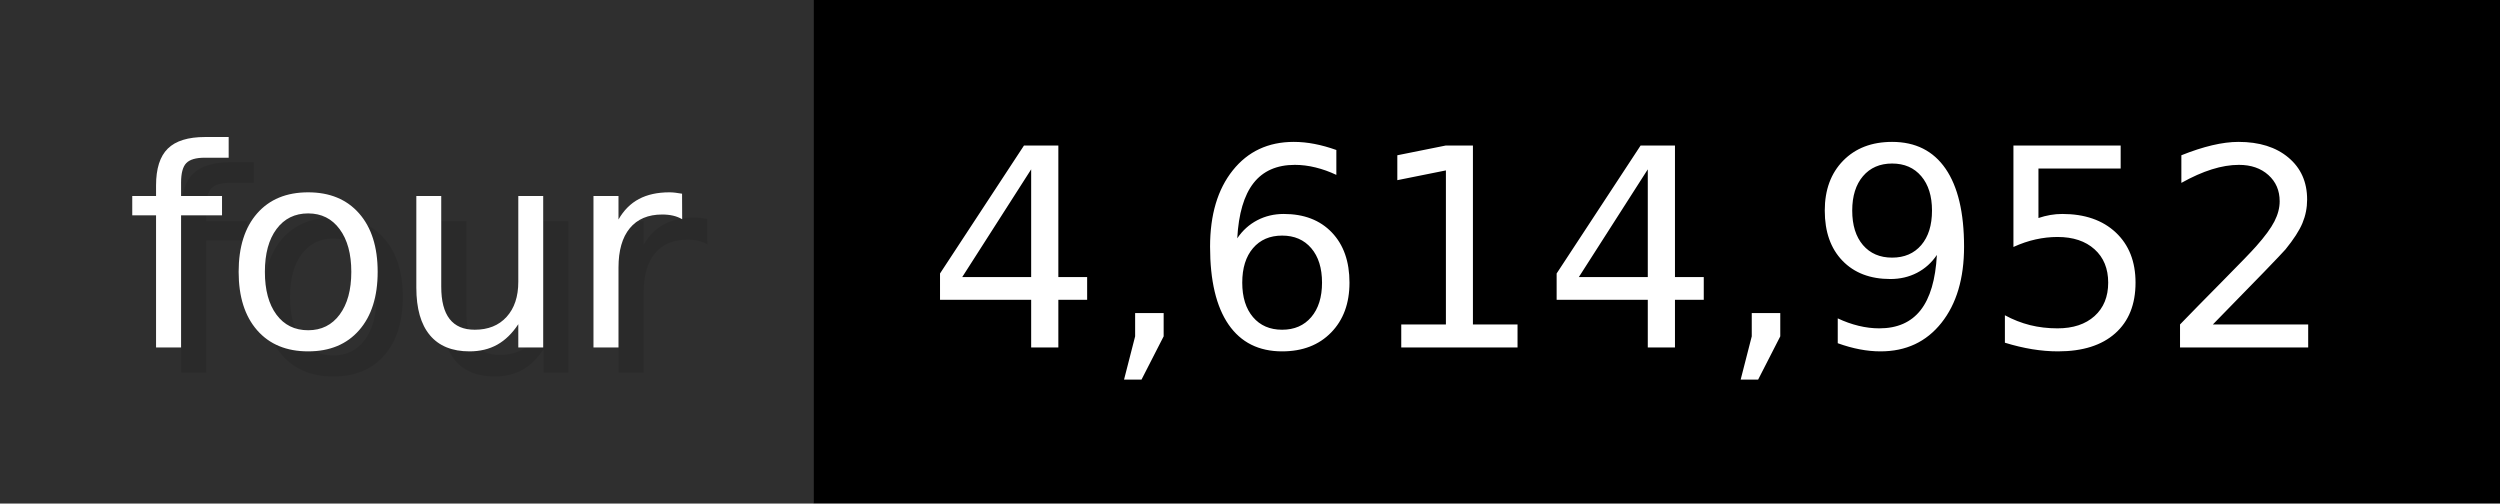
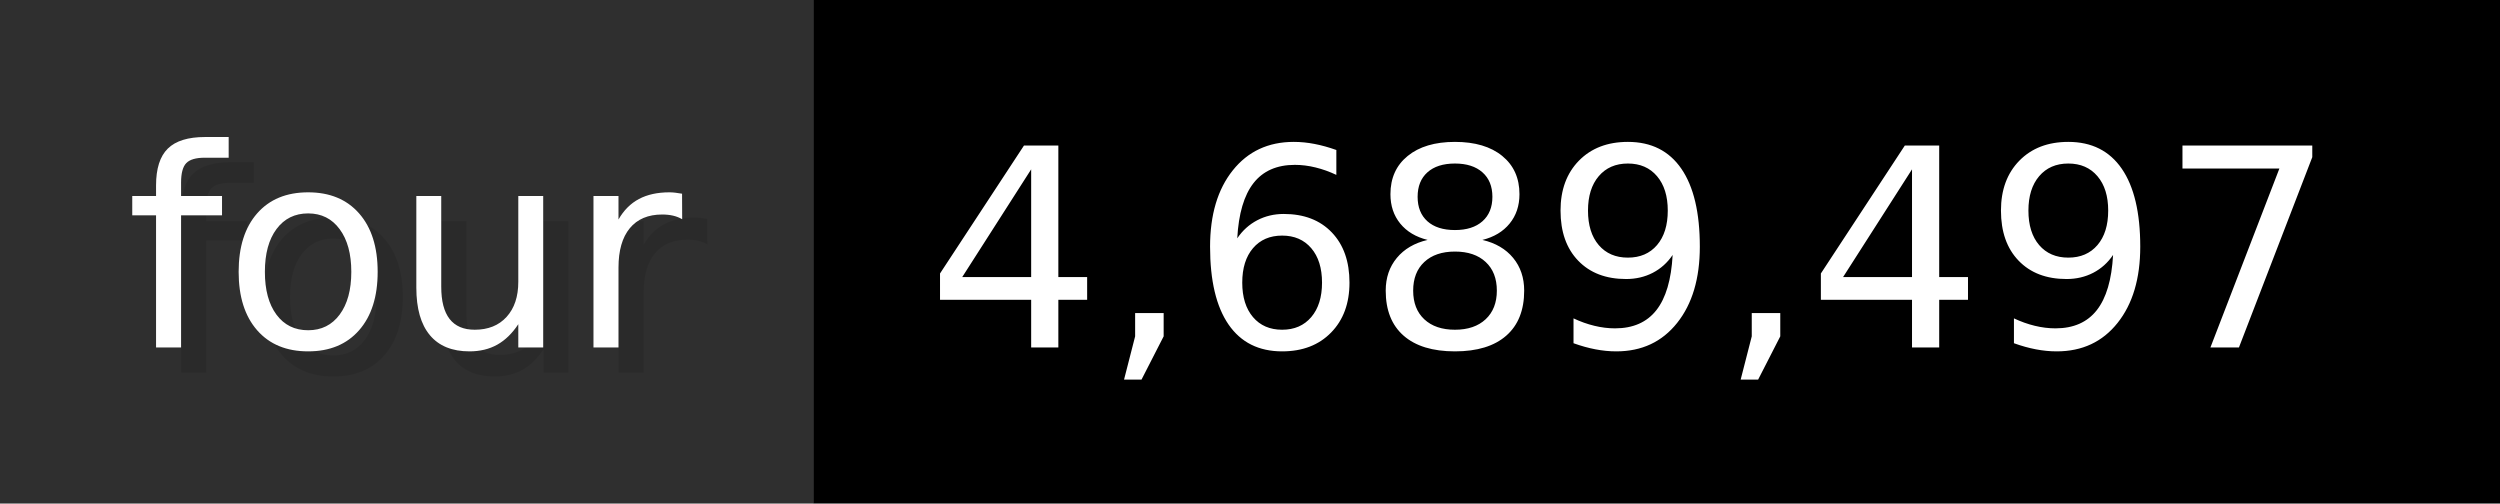
- <svg xmlns="http://www.w3.org/2000/svg" width="99.3" height="20" viewBox="0 0 993 200" role="img" aria-label="four: 4,614,952">
+ <svg xmlns="http://www.w3.org/2000/svg" width="99.3" height="20" viewBox="0 0 993 200" role="img" aria-label="four: 4,689,497">
  <g>
    <rect fill="#2F2F2F" width="323" height="200" />
    <rect fill="#" x="323" width="670" height="200" />
  </g>
  <g aria-hidden="true" fill="#fff" text-anchor="start" font-family="Verdana,DejaVu Sans,sans-serif" font-size="110">
    <text x="60" y="148" textLength="223" fill="#000" opacity="0.1">four</text>
    <text x="50" y="138" textLength="223">four</text>
-     <text x="378" y="148" textLength="570" fill="#000" opacity="0.1">4,614,952</text>
-     <text x="368" y="138" textLength="570">4,614,952</text>
+     <text x="378" y="148" textLength="570" fill="#000" opacity="0.1">4,689,497</text>
+     <text x="368" y="138" textLength="570">4,689,497</text>
  </g>
</svg>
